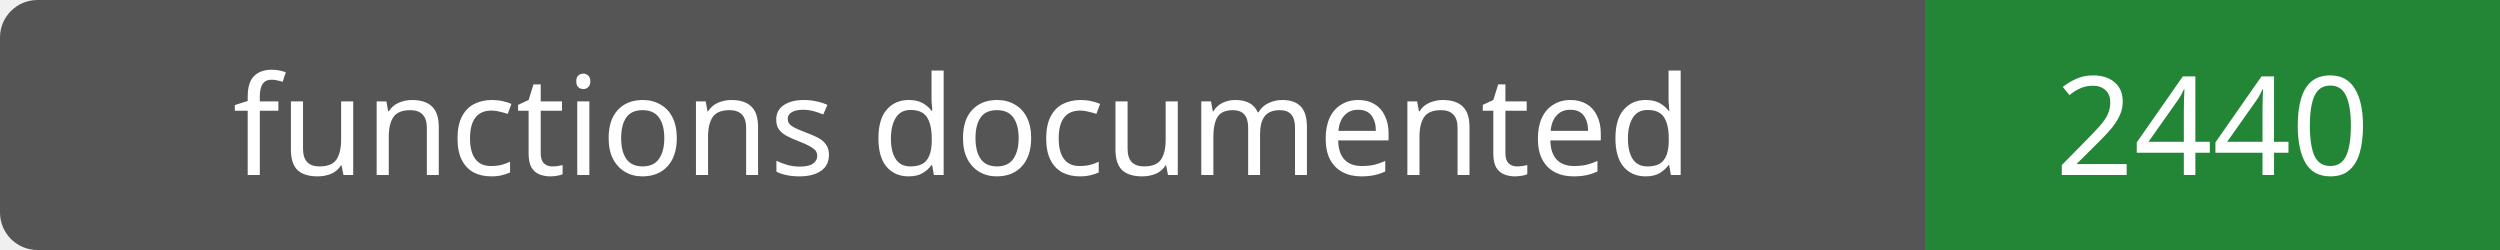
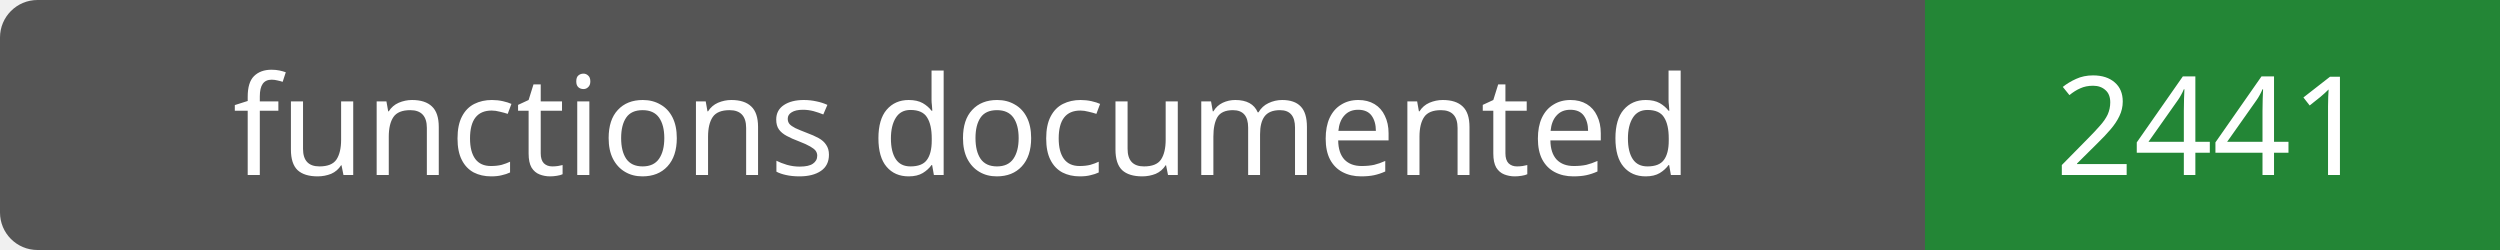
- <svg xmlns="http://www.w3.org/2000/svg" width="200" height="20" role="img" aria-label="functions documented: 2440">
+ <svg xmlns="http://www.w3.org/2000/svg" width="200" height="20" role="img" aria-label="functions documented: 2441">
  <rect width="200" height="20" rx="3" fill="#555" />
  <path fill="#238636" d="M154 0h46v20H154z" />
  <g fill="#fff" text-anchor="middle" font-family="Verdana,sans-serif" font-size="11">
    <text x="77.0" y="14">functions documented</text>
-     <text x="177.0" y="14">2440</text>
+     <text x="177.0" y="14">2441</text>
  </g>
</svg>
